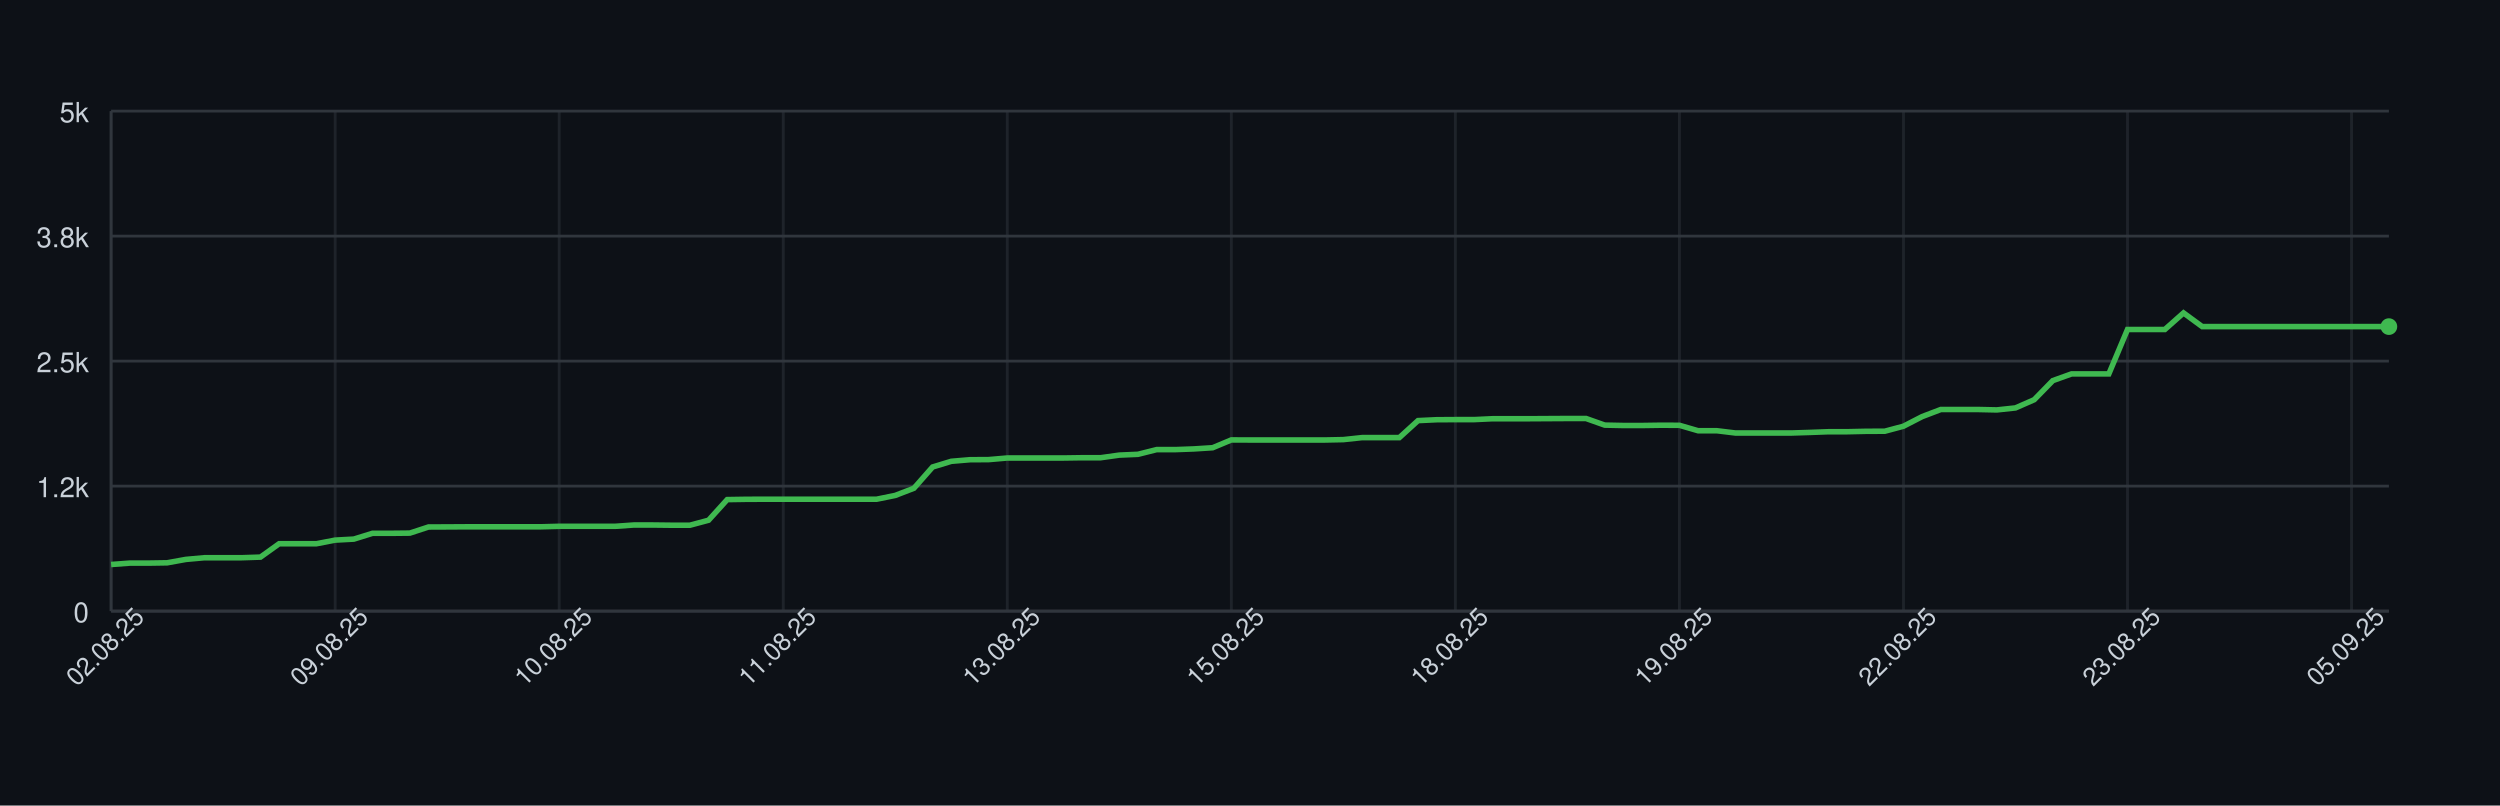
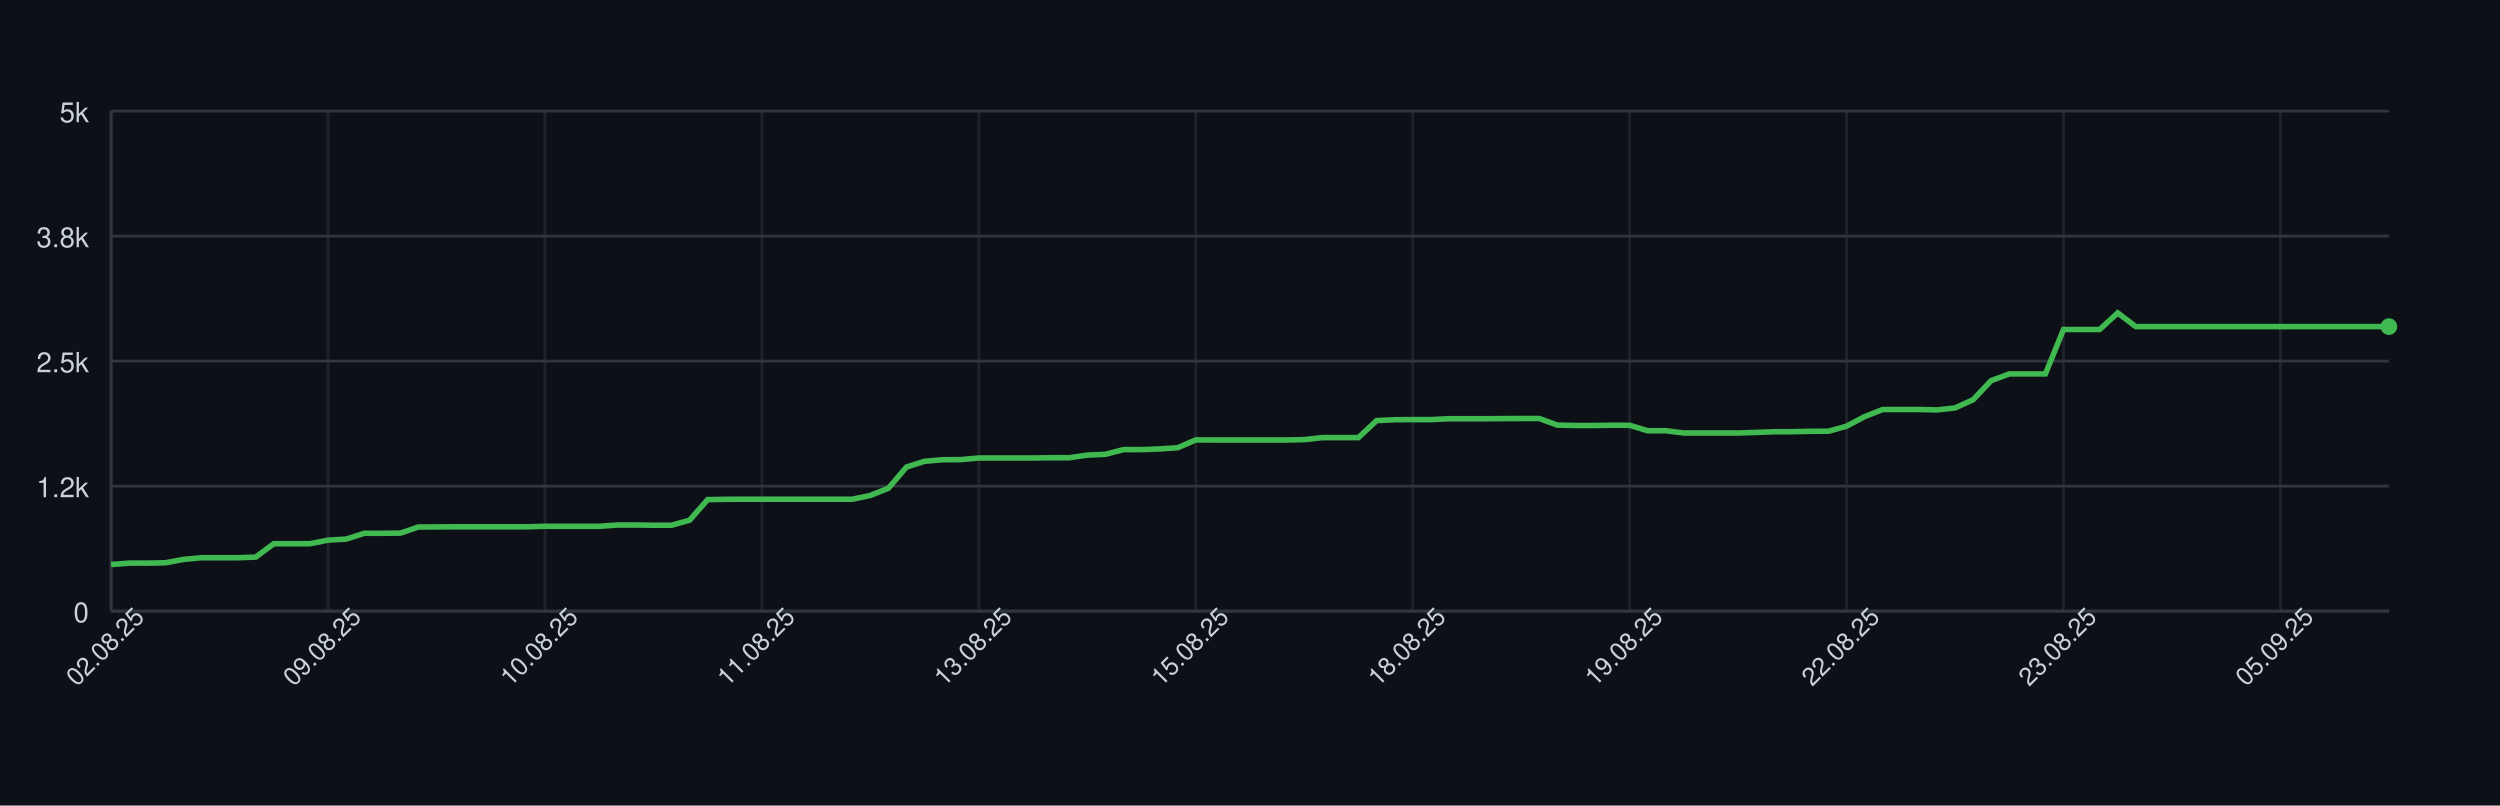
<svg xmlns="http://www.w3.org/2000/svg" width="900" height="290" style="font-family: -apple-system, BlinkMacSystemFont, 'Segoe UI', Helvetica, Arial, sans-serif;">
  <rect width="100%" height="100%" fill="#0d1117" />
  <g>
    <line x1="40" y1="220.00" x2="860" y2="220.00" stroke="#30363d" />
    <text x="32" y="224.00" font-size="10" fill="#c9d1d9" text-anchor="end">0</text>
    <line x1="40" y1="175.00" x2="860" y2="175.00" stroke="#30363d" />
    <text x="32" y="179.00" font-size="10" fill="#c9d1d9" text-anchor="end">1.2k</text>
    <line x1="40" y1="130.00" x2="860" y2="130.00" stroke="#30363d" />
    <text x="32" y="134.00" font-size="10" fill="#c9d1d9" text-anchor="end">2.5k</text>
    <line x1="40" y1="85.00" x2="860" y2="85.00" stroke="#30363d" />
    <text x="32" y="89.00" font-size="10" fill="#c9d1d9" text-anchor="end">3.8k</text>
    <line x1="40" y1="40.00" x2="860" y2="40.00" stroke="#30363d" />
    <text x="32" y="44.00" font-size="10" fill="#c9d1d9" text-anchor="end">5k</text>
    <line x1="40.00" y1="40" x2="40.00" y2="220" stroke="#30363d" opacity="0.5" />
-     <line x1="120.66" y1="40" x2="120.66" y2="220" stroke="#30363d" opacity="0.5" />
-     <line x1="201.31" y1="40" x2="201.31" y2="220" stroke="#30363d" opacity="0.5" />
-     <line x1="281.97" y1="40" x2="281.97" y2="220" stroke="#30363d" opacity="0.5" />
-     <line x1="362.62" y1="40" x2="362.62" y2="220" stroke="#30363d" opacity="0.5" />
-     <line x1="443.28" y1="40" x2="443.28" y2="220" stroke="#30363d" opacity="0.5" />
-     <line x1="523.93" y1="40" x2="523.93" y2="220" stroke="#30363d" opacity="0.5" />
-     <line x1="604.59" y1="40" x2="604.59" y2="220" stroke="#30363d" opacity="0.5" />
-     <line x1="685.25" y1="40" x2="685.25" y2="220" stroke="#30363d" opacity="0.5" />
-     <line x1="765.90" y1="40" x2="765.90" y2="220" stroke="#30363d" opacity="0.5" />
-     <line x1="846.56" y1="40" x2="846.56" y2="220" stroke="#30363d" opacity="0.5" />
+     <line x1="118.10" y1="40" x2="118.10" y2="220" stroke="#30363d" opacity="0.5" />
+     <line x1="196.19" y1="40" x2="196.19" y2="220" stroke="#30363d" opacity="0.5" />
+     <line x1="274.29" y1="40" x2="274.29" y2="220" stroke="#30363d" opacity="0.5" />
+     <line x1="352.38" y1="40" x2="352.38" y2="220" stroke="#30363d" opacity="0.5" />
+     <line x1="430.48" y1="40" x2="430.48" y2="220" stroke="#30363d" opacity="0.5" />
+     <line x1="508.57" y1="40" x2="508.57" y2="220" stroke="#30363d" opacity="0.5" />
+     <line x1="586.67" y1="40" x2="586.67" y2="220" stroke="#30363d" opacity="0.5" />
+     <line x1="664.76" y1="40" x2="664.76" y2="220" stroke="#30363d" opacity="0.5" />
+     <line x1="742.86" y1="40" x2="742.86" y2="220" stroke="#30363d" opacity="0.5" />
+     <line x1="820.95" y1="40" x2="820.95" y2="220" stroke="#30363d" opacity="0.5" />
    <line x1="40" y1="220" x2="860" y2="220" stroke="#30363d" />
    <line x1="40" y1="40" x2="40" y2="220" stroke="#30363d" />
-     <path d="M 40.00 203.22 L 46.72 202.72 L 53.44 202.72 L 60.16 202.61 L 66.89 201.39 L 73.61 200.78 L 80.33 200.78 L 87.05 200.78 L 93.77 200.56 L 100.49 195.74 L 107.21 195.74 L 113.93 195.74 L 120.66 194.44 L 127.38 194.08 L 134.10 191.99 L 140.82 191.99 L 147.54 191.92 L 154.26 189.72 L 160.98 189.69 L 167.70 189.65 L 174.43 189.65 L 181.15 189.65 L 187.87 189.65 L 194.59 189.65 L 201.31 189.47 L 208.03 189.47 L 214.75 189.47 L 221.48 189.47 L 228.20 189.00 L 234.92 189.00 L 241.64 189.08 L 248.36 189.08 L 255.08 187.28 L 261.80 179.86 L 268.52 179.75 L 275.25 179.72 L 281.97 179.72 L 288.69 179.72 L 295.41 179.72 L 302.13 179.72 L 308.85 179.72 L 315.57 179.72 L 322.30 178.35 L 329.02 175.76 L 335.74 168.12 L 342.46 166.07 L 349.18 165.50 L 355.90 165.46 L 362.62 164.88 L 369.34 164.88 L 376.07 164.88 L 382.79 164.88 L 389.51 164.78 L 396.23 164.78 L 402.95 163.84 L 409.67 163.55 L 416.39 161.86 L 423.11 161.86 L 429.84 161.61 L 436.56 161.18 L 443.28 158.37 L 450.00 158.40 L 456.72 158.40 L 463.44 158.40 L 470.16 158.40 L 476.89 158.40 L 483.61 158.26 L 490.33 157.54 L 497.05 157.54 L 503.77 157.54 L 510.49 151.42 L 517.21 151.10 L 523.93 151.06 L 530.66 151.06 L 537.38 150.74 L 544.10 150.74 L 550.82 150.74 L 557.54 150.70 L 564.26 150.66 L 570.98 150.66 L 577.70 153.04 L 584.43 153.18 L 591.15 153.18 L 597.87 153.08 L 604.59 153.11 L 611.31 155.06 L 618.03 155.06 L 624.75 155.88 L 631.48 155.88 L 638.20 155.88 L 644.92 155.88 L 651.64 155.67 L 658.36 155.42 L 665.08 155.42 L 671.80 155.27 L 678.52 155.24 L 685.25 153.44 L 691.97 149.98 L 698.69 147.42 L 705.41 147.42 L 712.13 147.42 L 718.85 147.57 L 725.57 146.85 L 732.30 143.90 L 739.02 137.02 L 745.74 134.61 L 752.46 134.61 L 759.18 134.61 L 765.90 118.62 L 772.62 118.62 L 779.34 118.62 L 786.07 112.65 L 792.79 117.58 L 799.51 117.58 L 806.23 117.58 L 812.95 117.58 L 819.67 117.58 L 826.39 117.58 L 833.11 117.58 L 839.84 117.58 L 846.56 117.58 L 853.28 117.58 L 860.00 117.58" fill="none" stroke="#3fb950" stroke-width="2" />
+     <path d="M 40.00 203.22 L 46.51 202.72 L 53.02 202.72 L 59.52 202.61 L 66.03 201.39 L 72.54 200.78 L 79.05 200.78 L 85.56 200.78 L 92.06 200.56 L 98.57 195.74 L 105.08 195.74 L 111.59 195.74 L 118.10 194.44 L 124.60 194.08 L 131.11 191.99 L 137.62 191.99 L 144.13 191.92 L 150.63 189.72 L 157.14 189.69 L 163.65 189.65 L 170.16 189.65 L 176.67 189.65 L 183.17 189.65 L 189.68 189.65 L 196.19 189.47 L 202.70 189.47 L 209.21 189.47 L 215.71 189.47 L 222.22 189.00 L 228.73 189.00 L 235.24 189.08 L 241.75 189.08 L 248.25 187.28 L 254.76 179.86 L 261.27 179.75 L 267.78 179.72 L 274.29 179.72 L 280.79 179.72 L 287.30 179.72 L 293.81 179.72 L 300.32 179.72 L 306.83 179.72 L 313.33 178.35 L 319.84 175.76 L 326.35 168.12 L 332.86 166.07 L 339.37 165.50 L 345.87 165.46 L 352.38 164.88 L 358.89 164.88 L 365.40 164.88 L 371.90 164.88 L 378.41 164.78 L 384.92 164.78 L 391.43 163.84 L 397.94 163.55 L 404.44 161.86 L 410.95 161.86 L 417.46 161.61 L 423.97 161.18 L 430.48 158.37 L 436.98 158.40 L 443.49 158.40 L 450.00 158.40 L 456.51 158.40 L 463.02 158.40 L 469.52 158.26 L 476.03 157.54 L 482.54 157.54 L 489.05 157.54 L 495.56 151.42 L 502.06 151.10 L 508.57 151.06 L 515.08 151.06 L 521.59 150.74 L 528.10 150.74 L 534.60 150.74 L 541.11 150.70 L 547.62 150.66 L 554.13 150.66 L 560.63 153.04 L 567.14 153.18 L 573.65 153.18 L 580.16 153.08 L 586.67 153.11 L 593.17 155.06 L 599.68 155.06 L 606.19 155.88 L 612.70 155.88 L 619.21 155.88 L 625.71 155.88 L 632.22 155.67 L 638.73 155.42 L 645.24 155.42 L 651.75 155.27 L 658.25 155.24 L 664.76 153.44 L 671.27 149.98 L 677.78 147.42 L 684.29 147.42 L 690.79 147.42 L 697.30 147.57 L 703.81 146.85 L 710.32 143.90 L 716.83 137.02 L 723.33 134.61 L 729.84 134.61 L 736.35 134.61 L 742.86 118.62 L 749.37 118.62 L 755.87 118.62 L 762.38 112.65 L 768.89 117.58 L 775.40 117.58 L 781.90 117.58 L 788.41 117.58 L 794.92 117.58 L 801.43 117.58 L 807.94 117.58 L 814.44 117.58 L 820.95 117.58 L 827.46 117.58 L 833.97 117.58 L 840.48 117.58 L 846.98 117.58 L 853.49 117.58 L 860.00 117.58" fill="none" stroke="#3fb950" stroke-width="2" />
    <circle cx="860.00" cy="117.58" r="3" fill="#3fb950" />
    <text x="40.00" y="235.00" font-size="9" fill="#c9d1d9" text-anchor="middle" transform="rotate(-45 40.00 235.00)">02.08.25</text>
-     <text x="120.66" y="235.00" font-size="9" fill="#c9d1d9" text-anchor="middle" transform="rotate(-45 120.66 235.00)">09.08.25</text>
-     <text x="201.31" y="235.00" font-size="9" fill="#c9d1d9" text-anchor="middle" transform="rotate(-45 201.31 235.00)">10.08.25</text>
-     <text x="281.97" y="235.00" font-size="9" fill="#c9d1d9" text-anchor="middle" transform="rotate(-45 281.97 235.00)">11.08.25</text>
-     <text x="362.62" y="235.00" font-size="9" fill="#c9d1d9" text-anchor="middle" transform="rotate(-45 362.62 235.00)">13.08.25</text>
-     <text x="443.28" y="235.00" font-size="9" fill="#c9d1d9" text-anchor="middle" transform="rotate(-45 443.28 235.00)">15.08.25</text>
-     <text x="523.93" y="235.00" font-size="9" fill="#c9d1d9" text-anchor="middle" transform="rotate(-45 523.93 235.00)">18.08.25</text>
-     <text x="604.59" y="235.00" font-size="9" fill="#c9d1d9" text-anchor="middle" transform="rotate(-45 604.59 235.00)">19.08.25</text>
-     <text x="685.25" y="235.00" font-size="9" fill="#c9d1d9" text-anchor="middle" transform="rotate(-45 685.25 235.00)">22.08.25</text>
-     <text x="765.90" y="235.00" font-size="9" fill="#c9d1d9" text-anchor="middle" transform="rotate(-45 765.90 235.00)">23.08.25</text>
-     <text x="846.56" y="235.00" font-size="9" fill="#c9d1d9" text-anchor="middle" transform="rotate(-45 846.56 235.00)">05.09.25</text>
+     <text x="118.10" y="235.00" font-size="9" fill="#c9d1d9" text-anchor="middle" transform="rotate(-45 118.10 235.00)">09.08.25</text>
+     <text x="196.19" y="235.00" font-size="9" fill="#c9d1d9" text-anchor="middle" transform="rotate(-45 196.19 235.00)">10.08.25</text>
+     <text x="274.29" y="235.00" font-size="9" fill="#c9d1d9" text-anchor="middle" transform="rotate(-45 274.29 235.00)">11.08.25</text>
+     <text x="352.38" y="235.00" font-size="9" fill="#c9d1d9" text-anchor="middle" transform="rotate(-45 352.38 235.00)">13.08.25</text>
+     <text x="430.48" y="235.00" font-size="9" fill="#c9d1d9" text-anchor="middle" transform="rotate(-45 430.48 235.00)">15.08.25</text>
+     <text x="508.57" y="235.00" font-size="9" fill="#c9d1d9" text-anchor="middle" transform="rotate(-45 508.57 235.00)">18.08.25</text>
+     <text x="586.67" y="235.00" font-size="9" fill="#c9d1d9" text-anchor="middle" transform="rotate(-45 586.67 235.00)">19.08.25</text>
+     <text x="664.76" y="235.00" font-size="9" fill="#c9d1d9" text-anchor="middle" transform="rotate(-45 664.76 235.00)">22.08.25</text>
+     <text x="742.86" y="235.00" font-size="9" fill="#c9d1d9" text-anchor="middle" transform="rotate(-45 742.86 235.00)">23.08.25</text>
+     <text x="820.95" y="235.00" font-size="9" fill="#c9d1d9" text-anchor="middle" transform="rotate(-45 820.95 235.00)">05.09.25</text>
  </g>
</svg>
